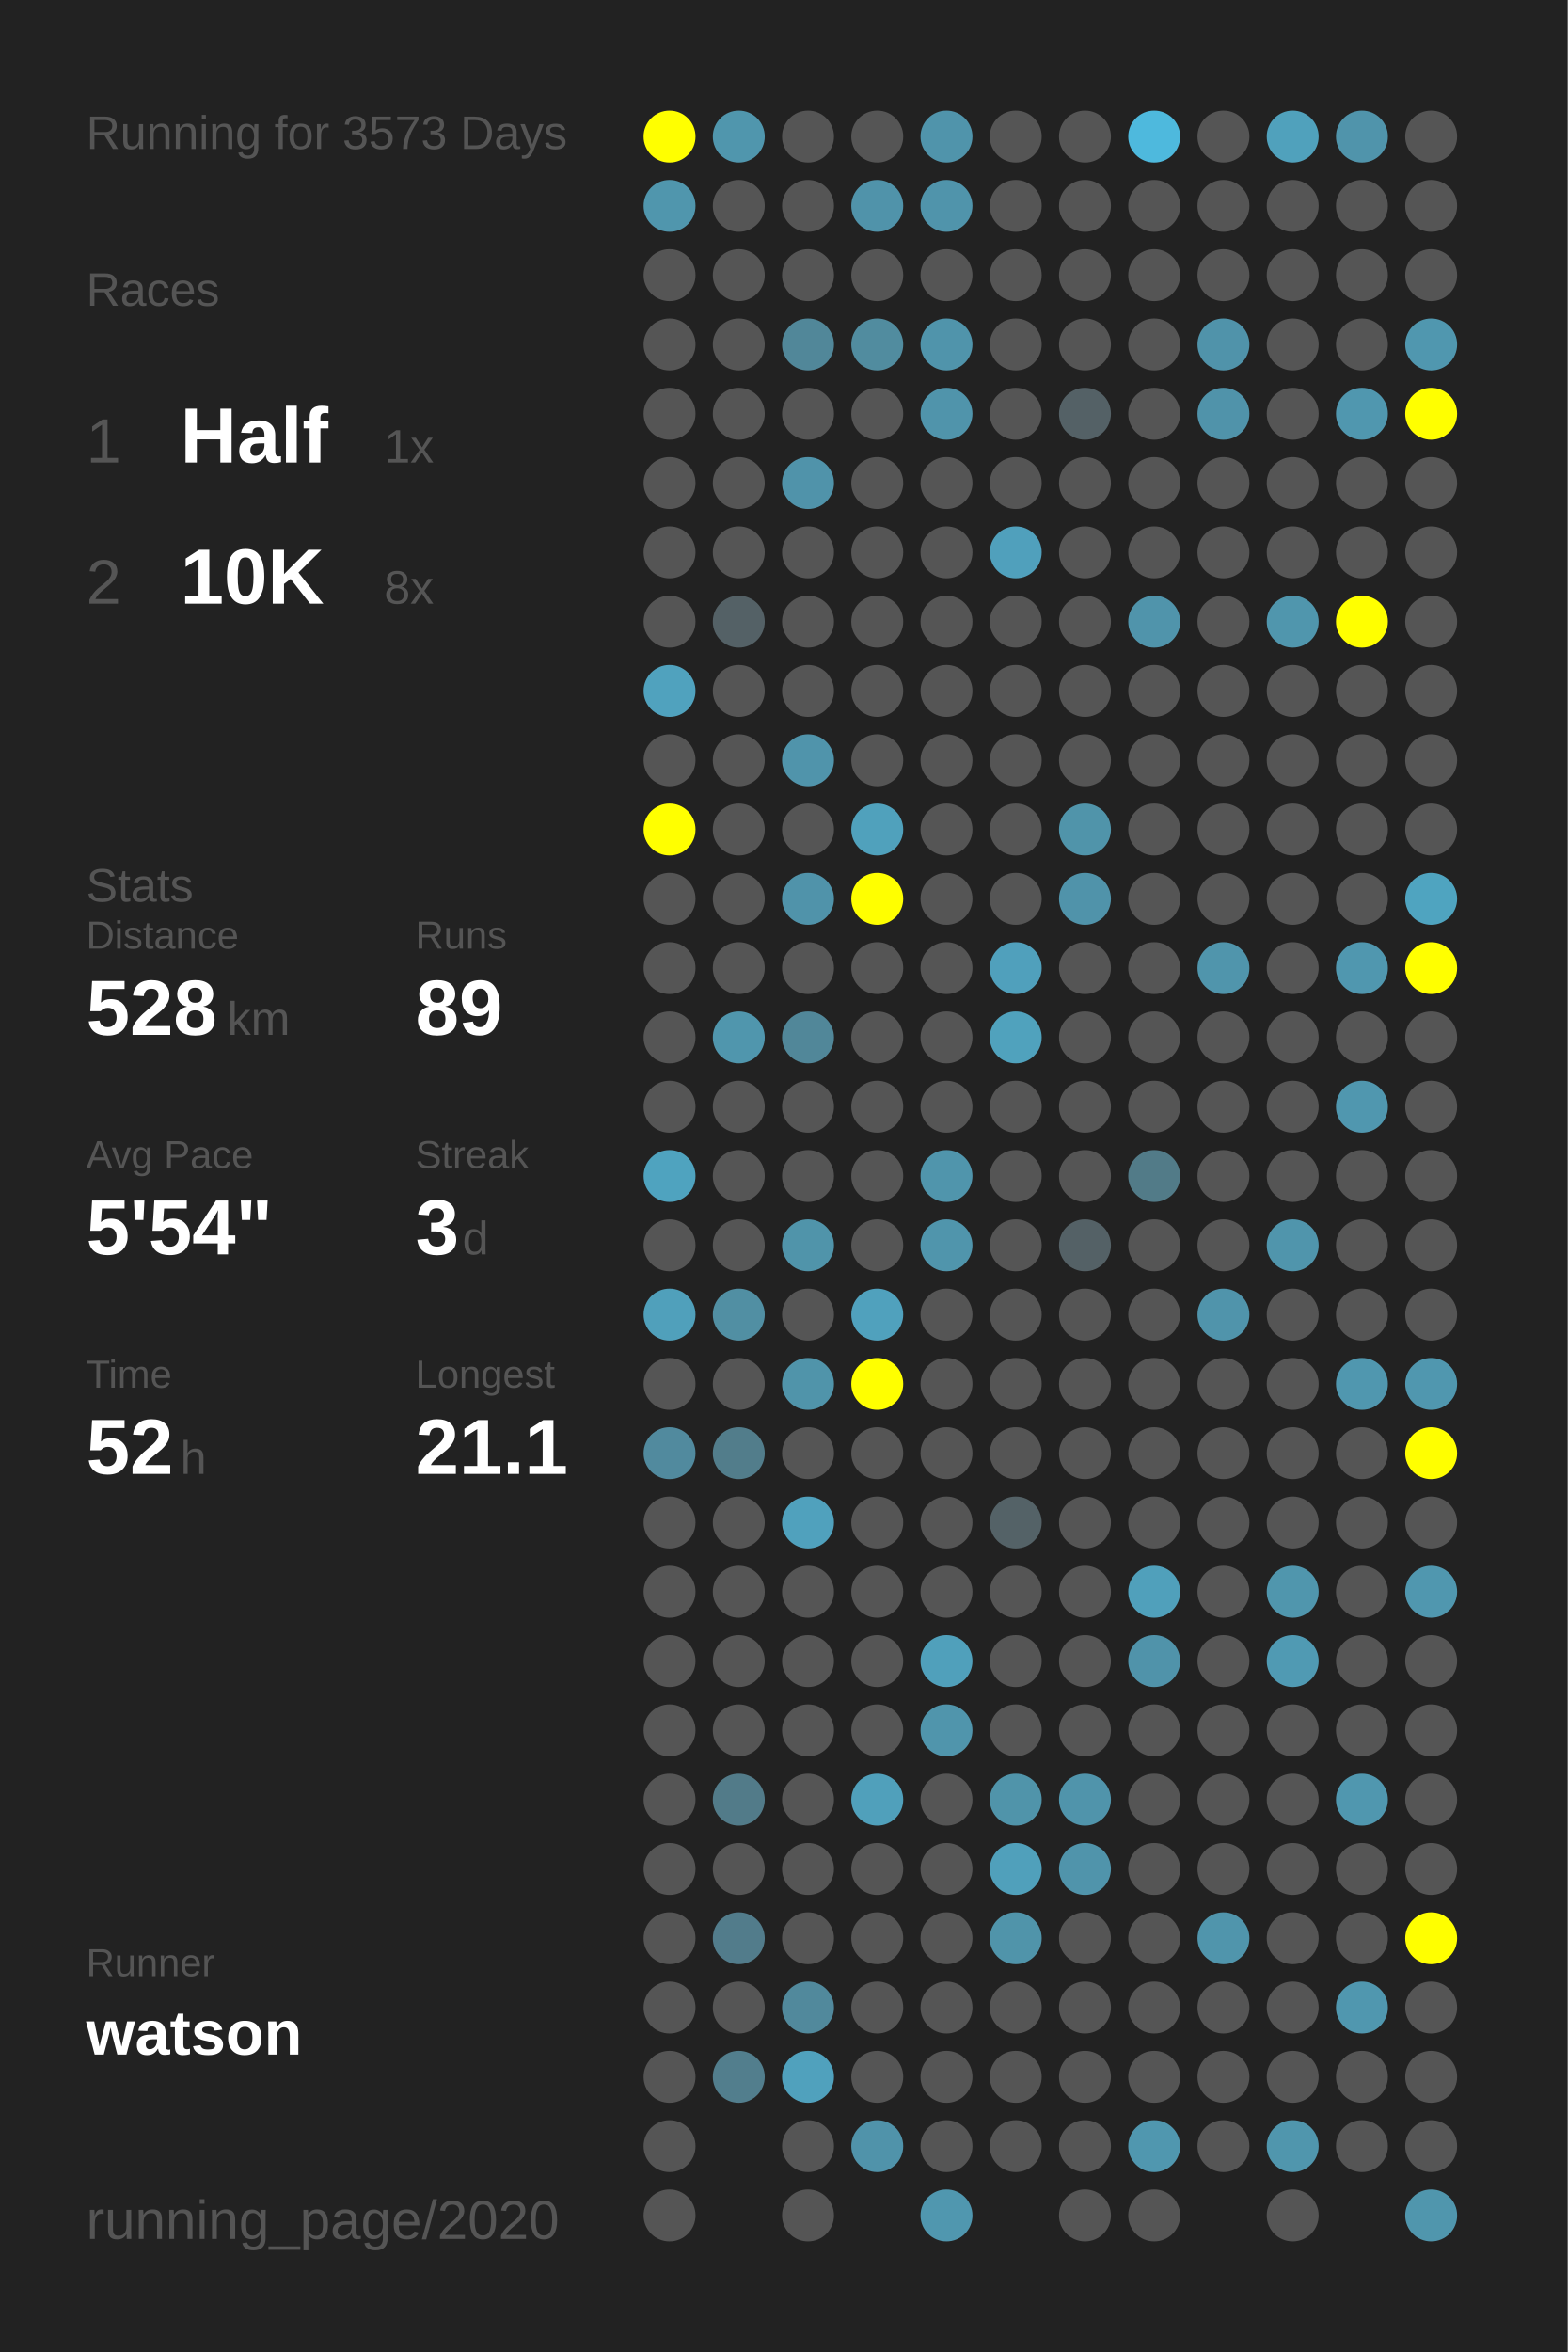
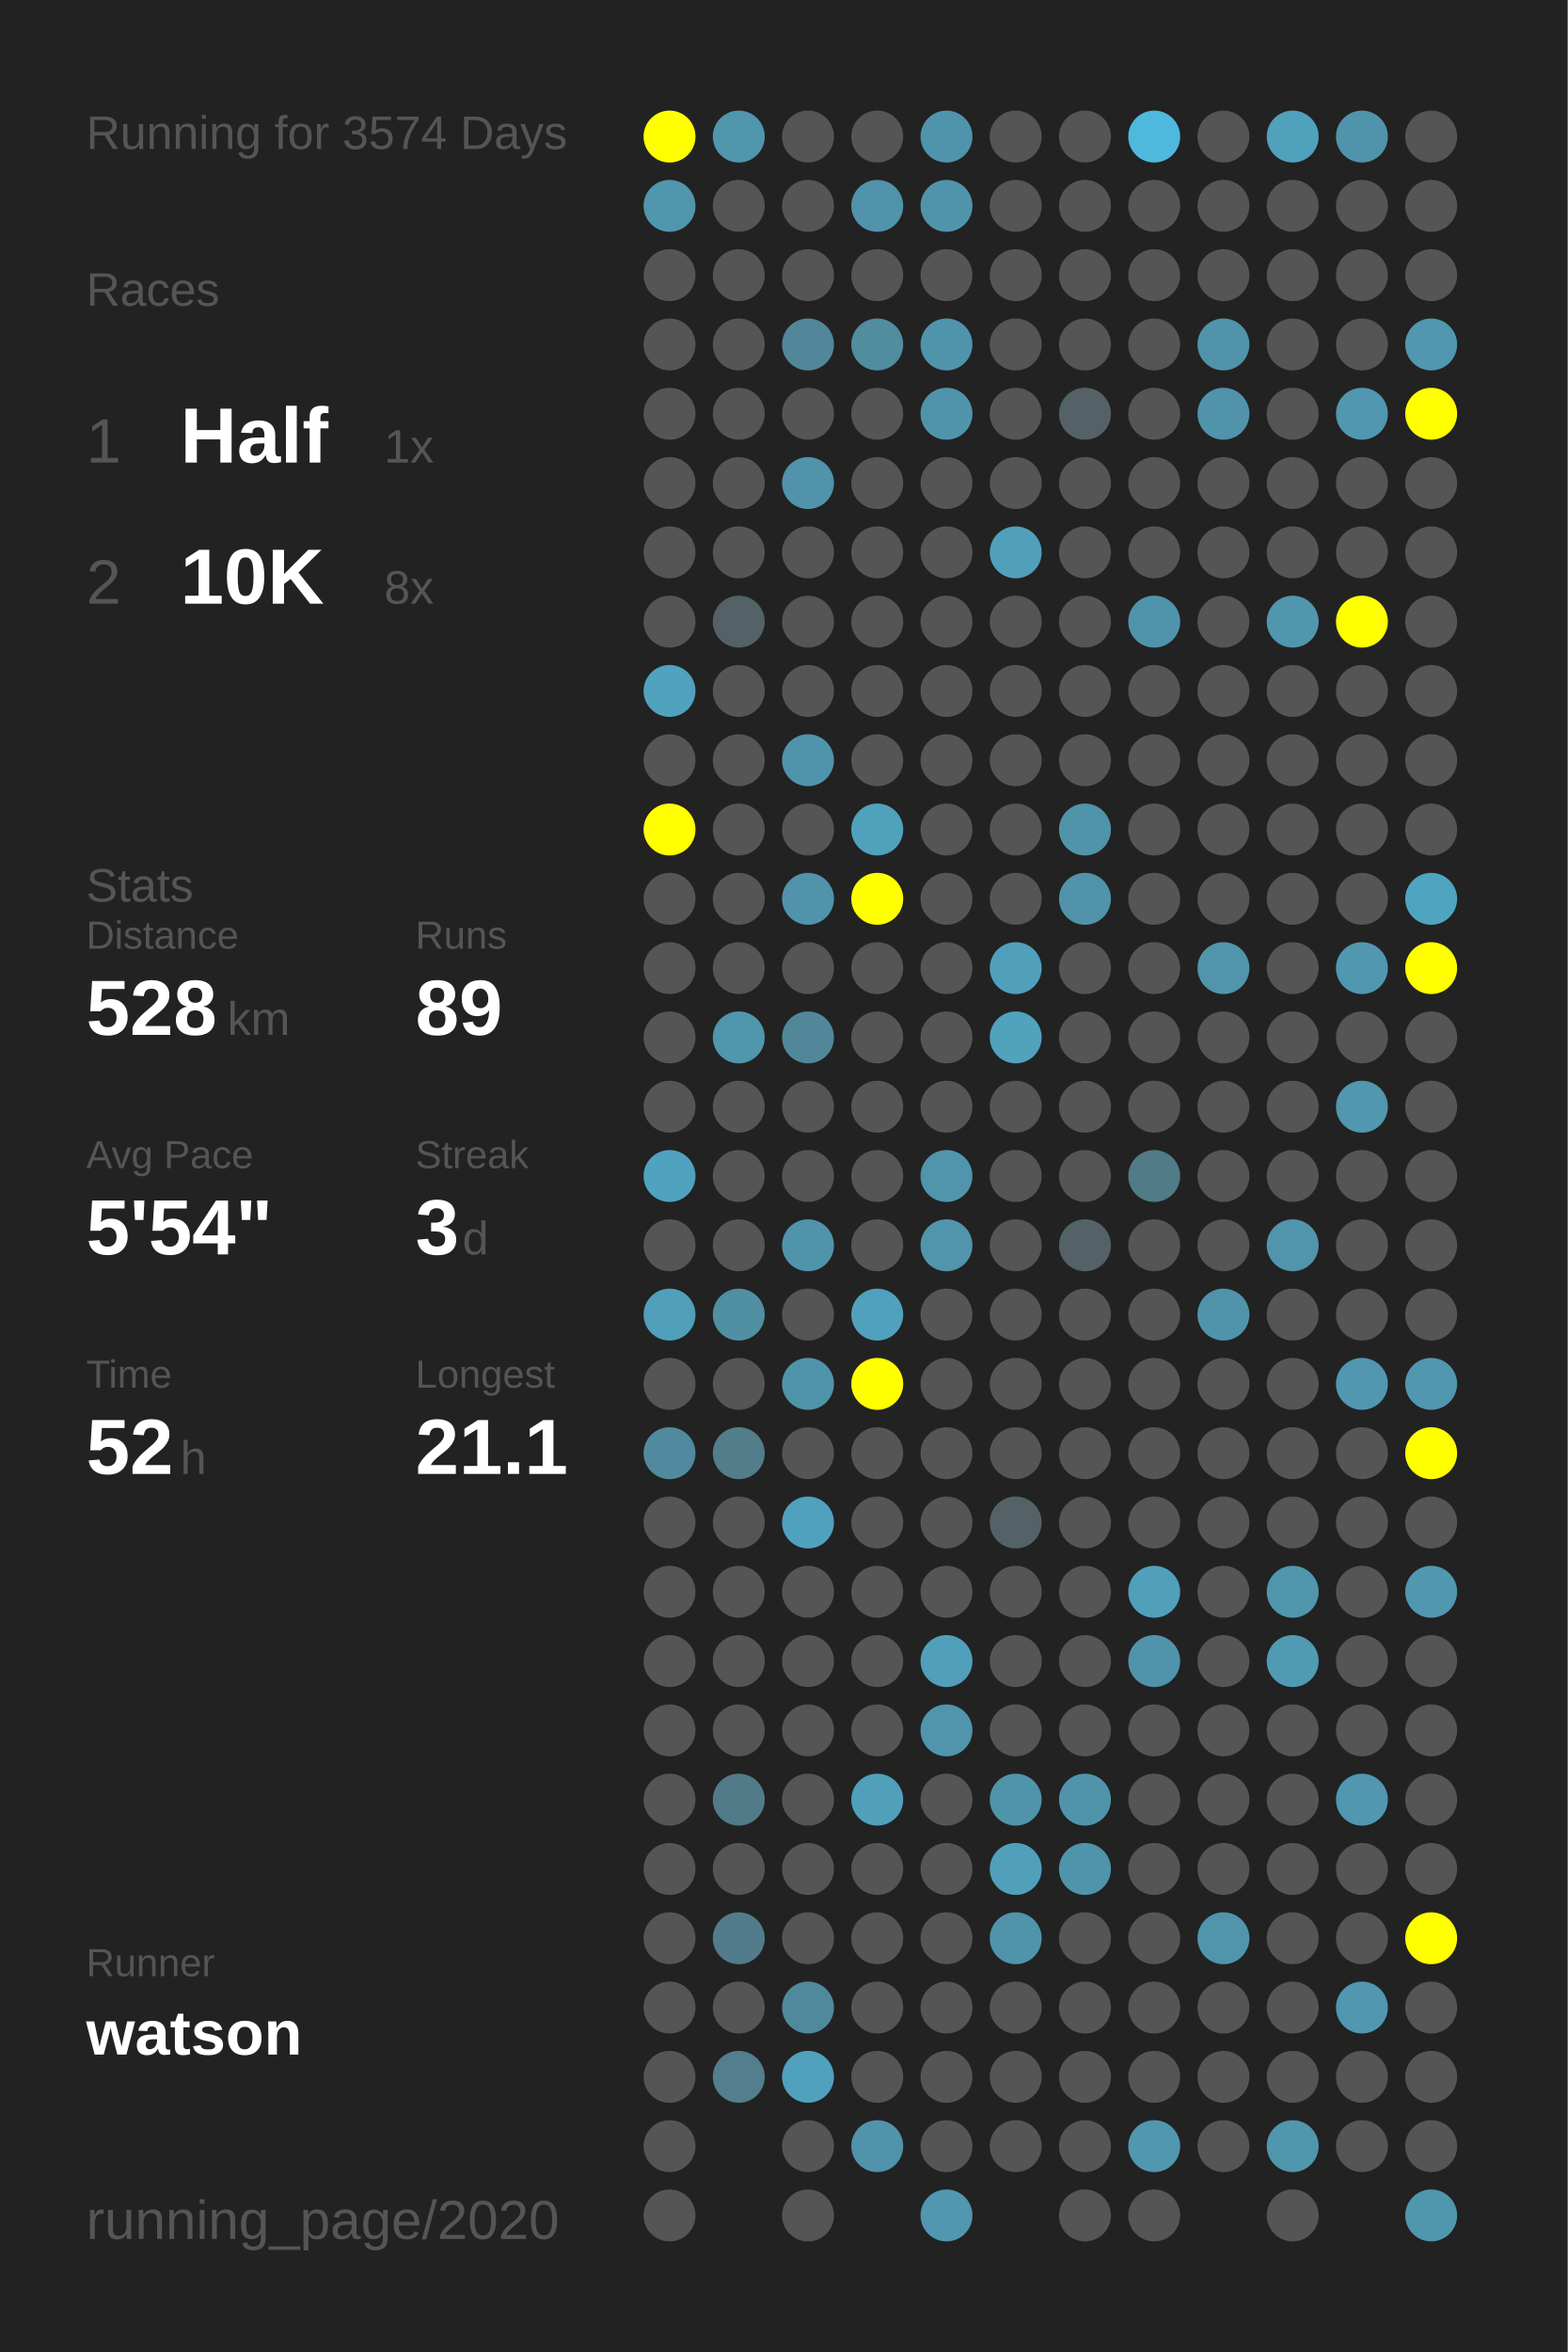
<svg xmlns="http://www.w3.org/2000/svg" baseProfile="full" height="300mm" version="1.1" viewBox="0,0,200,300" width="200mm">
  <defs />
  <rect fill="#222222" height="300" width="200" x="0" y="0" />
-   <text fill="#555555" style="font-size:6px; font-family:Arial;" x="11" y="19">Running for 3573 Days</text>
+   <text fill="#555555" style="font-size:6px; font-family:Arial;" x="11" y="19">Running for 3574 Days</text>
  <text fill="#555555" style="font-size:6px; font-family:Arial;" x="11" y="39">Races</text>
  <text fill="#555555" style="font-size:8px; font-family:Arial;" x="11" y="59">1</text>
  <text fill="#FFFFFF" style="font-size:10px; font-family:Arial; font-weight:bold;" x="23" y="59">Half</text>
  <text fill="#555555" style="font-size:6px; font-family:Arial;" x="49" y="59">1x</text>
  <text fill="#555555" style="font-size:8px; font-family:Arial;" x="11" y="77">2</text>
  <text fill="#FFFFFF" style="font-size:10px; font-family:Arial; font-weight:bold;" x="23" y="77">10K</text>
  <text fill="#555555" style="font-size:6px; font-family:Arial;" x="49" y="77">8x</text>
  <text fill="#555555" style="font-size:6px; font-family:Arial;" x="11" y="115">Stats</text>
  <text fill="#555555" style="font-size:5px; font-family:Arial;" x="11" y="121">Distance</text>
  <text fill="#FFFFFF" style="font-size:10px; font-family:Arial; font-weight:bold;" x="11" y="132">528</text>
  <text fill="#555555" style="font-size:6px; font-family:Arial;" x="29" y="132">km</text>
  <text fill="#555555" style="font-size:5px; font-family:Arial;" x="53" y="121">Runs</text>
  <text fill="#FFFFFF" style="font-size:10px; font-family:Arial; font-weight:bold;" x="53" y="132">89</text>
  <text fill="#555555" style="font-size:5px; font-family:Arial;" x="11" y="149">Avg Pace</text>
  <text fill="#FFFFFF" style="font-size:10px; font-family:Arial; font-weight:bold;" x="11" y="160">5'54"</text>
  <text fill="#555555" style="font-size:5px; font-family:Arial;" x="53" y="149">Streak</text>
  <text fill="#FFFFFF" style="font-size:10px; font-family:Arial; font-weight:bold;" x="53" y="160">3</text>
  <text fill="#555555" style="font-size:6px; font-family:Arial;" x="59" y="160">d</text>
  <text fill="#555555" style="font-size:5px; font-family:Arial;" x="11" y="177">Time</text>
  <text fill="#FFFFFF" style="font-size:10px; font-family:Arial; font-weight:bold;" x="11" y="188">52</text>
  <text fill="#555555" style="font-size:6px; font-family:Arial;" x="23" y="188">h</text>
  <text fill="#555555" style="font-size:5px; font-family:Arial;" x="53" y="177">Longest</text>
  <text fill="#FFFFFF" style="font-size:10px; font-family:Arial; font-weight:bold;" x="53" y="188">21.1</text>
  <text fill="#555555" style="font-size:5px; font-family:Arial;" x="11" y="252.065">Runner</text>
  <text fill="#FFFFFF" style="font-size:8px; font-family:Arial; font-weight:bold;" x="11" y="262.065">watson</text>
  <text fill="#555555" style="font-size:7px; font-family:Arial;" x="11" y="285.581">running_page/2020</text>
  <circle cx="85.417" cy="17.419" fill="#FFFF00" r="3.312" />
  <circle cx="85.417" cy="26.258" fill="#5096ad" r="3.312" />
  <circle cx="85.417" cy="35.097" fill="#555555" r="3.312" />
  <circle cx="85.417" cy="43.935" fill="#555555" r="3.312" />
  <circle cx="85.417" cy="52.774" fill="#555555" r="3.312" />
  <circle cx="85.417" cy="61.613" fill="#555555" r="3.312" />
  <circle cx="85.417" cy="70.452" fill="#555555" r="3.312" />
  <circle cx="85.417" cy="79.29" fill="#555555" r="3.312" />
  <circle cx="85.417" cy="88.129" fill="#50a2be" r="3.312" />
  <circle cx="85.417" cy="96.968" fill="#555555" r="3.312" />
  <circle cx="85.417" cy="105.806" fill="#FFFF00" r="3.312" />
  <circle cx="85.417" cy="114.645" fill="#555555" r="3.312" />
  <circle cx="85.417" cy="123.484" fill="#555555" r="3.312" />
  <circle cx="85.417" cy="132.323" fill="#555555" r="3.312" />
  <circle cx="85.417" cy="141.161" fill="#555555" r="3.312" />
  <circle cx="85.417" cy="150" fill="#4fa3bf" r="3.312" />
  <circle cx="85.417" cy="158.839" fill="#555555" r="3.312" />
  <circle cx="85.417" cy="167.677" fill="#50a0bb" r="3.312" />
  <circle cx="85.417" cy="176.516" fill="#555555" r="3.312" />
  <circle cx="85.417" cy="185.355" fill="#518a9e" r="3.312" />
  <circle cx="85.417" cy="194.194" fill="#555555" r="3.312" />
  <circle cx="85.417" cy="203.032" fill="#555555" r="3.312" />
  <circle cx="85.417" cy="211.871" fill="#555555" r="3.312" />
  <circle cx="85.417" cy="220.71" fill="#555555" r="3.312" />
  <circle cx="85.417" cy="229.548" fill="#555555" r="3.312" />
  <circle cx="85.417" cy="238.387" fill="#555555" r="3.312" />
  <circle cx="85.417" cy="247.226" fill="#555555" r="3.312" />
  <circle cx="85.417" cy="256.065" fill="#555555" r="3.312" />
  <circle cx="85.417" cy="264.903" fill="#555555" r="3.312" />
  <circle cx="85.417" cy="273.742" fill="#555555" r="3.312" />
  <circle cx="85.417" cy="282.581" fill="#555555" r="3.312" />
  <circle cx="94.25" cy="17.419" fill="#5096ad" r="3.312" />
  <circle cx="94.25" cy="26.258" fill="#555555" r="3.312" />
  <circle cx="94.25" cy="35.097" fill="#555555" r="3.312" />
  <circle cx="94.25" cy="43.935" fill="#555555" r="3.312" />
  <circle cx="94.25" cy="52.774" fill="#555555" r="3.312" />
  <circle cx="94.25" cy="61.613" fill="#555555" r="3.312" />
  <circle cx="94.25" cy="70.452" fill="#555555" r="3.312" />
  <circle cx="94.25" cy="79.29" fill="#546166" r="3.312" />
  <circle cx="94.25" cy="88.129" fill="#555555" r="3.312" />
  <circle cx="94.25" cy="96.968" fill="#555555" r="3.312" />
  <circle cx="94.25" cy="105.806" fill="#555555" r="3.312" />
  <circle cx="94.25" cy="114.645" fill="#555555" r="3.312" />
  <circle cx="94.25" cy="123.484" fill="#555555" r="3.312" />
  <circle cx="94.25" cy="132.323" fill="#5096ad" r="3.312" />
  <circle cx="94.25" cy="141.161" fill="#555555" r="3.312" />
  <circle cx="94.25" cy="150" fill="#555555" r="3.312" />
  <circle cx="94.25" cy="158.839" fill="#555555" r="3.312" />
  <circle cx="94.25" cy="167.677" fill="#518fa3" r="3.312" />
  <circle cx="94.25" cy="176.516" fill="#555555" r="3.312" />
  <circle cx="94.25" cy="185.355" fill="#527d8b" r="3.312" />
  <circle cx="94.25" cy="194.194" fill="#555555" r="3.312" />
  <circle cx="94.25" cy="203.032" fill="#555555" r="3.312" />
  <circle cx="94.25" cy="211.871" fill="#555555" r="3.312" />
  <circle cx="94.25" cy="220.71" fill="#555555" r="3.312" />
  <circle cx="94.25" cy="229.548" fill="#527b89" r="3.312" />
  <circle cx="94.25" cy="238.387" fill="#555555" r="3.312" />
  <circle cx="94.25" cy="247.226" fill="#527c8b" r="3.312" />
  <circle cx="94.25" cy="256.065" fill="#555555" r="3.312" />
  <circle cx="94.25" cy="264.903" fill="#527e8d" r="3.312" />
  <circle cx="103.083" cy="17.419" fill="#555555" r="3.312" />
  <circle cx="103.083" cy="26.258" fill="#555555" r="3.312" />
  <circle cx="103.083" cy="35.097" fill="#555555" r="3.312" />
  <circle cx="103.083" cy="43.935" fill="#518799" r="3.312" />
  <circle cx="103.083" cy="52.774" fill="#555555" r="3.312" />
  <circle cx="103.083" cy="61.613" fill="#5093aa" r="3.312" />
  <circle cx="103.083" cy="70.452" fill="#555555" r="3.312" />
  <circle cx="103.083" cy="79.29" fill="#555555" r="3.312" />
  <circle cx="103.083" cy="88.129" fill="#555555" r="3.312" />
  <circle cx="103.083" cy="96.968" fill="#5094ab" r="3.312" />
  <circle cx="103.083" cy="105.806" fill="#555555" r="3.312" />
  <circle cx="103.083" cy="114.645" fill="#5093aa" r="3.312" />
  <circle cx="103.083" cy="123.484" fill="#555555" r="3.312" />
  <circle cx="103.083" cy="132.323" fill="#518799" r="3.312" />
  <circle cx="103.083" cy="141.161" fill="#555555" r="3.312" />
  <circle cx="103.083" cy="150" fill="#555555" r="3.312" />
  <circle cx="103.083" cy="158.839" fill="#5094aa" r="3.312" />
  <circle cx="103.083" cy="167.677" fill="#555555" r="3.312" />
  <circle cx="103.083" cy="176.516" fill="#5094aa" r="3.312" />
  <circle cx="103.083" cy="185.355" fill="#555555" r="3.312" />
  <circle cx="103.083" cy="194.194" fill="#50a1bd" r="3.312" />
  <circle cx="103.083" cy="203.032" fill="#555555" r="3.312" />
  <circle cx="103.083" cy="211.871" fill="#555555" r="3.312" />
  <circle cx="103.083" cy="220.71" fill="#555555" r="3.312" />
  <circle cx="103.083" cy="229.548" fill="#555555" r="3.312" />
  <circle cx="103.083" cy="238.387" fill="#555555" r="3.312" />
  <circle cx="103.083" cy="247.226" fill="#555555" r="3.312" />
  <circle cx="103.083" cy="256.065" fill="#51899c" r="3.312" />
  <circle cx="103.083" cy="264.903" fill="#50a1bd" r="3.312" />
  <circle cx="103.083" cy="273.742" fill="#555555" r="3.312" />
  <circle cx="103.083" cy="282.581" fill="#555555" r="3.312" />
  <circle cx="111.917" cy="17.419" fill="#555555" r="3.312" />
  <circle cx="111.917" cy="26.258" fill="#5093aa" r="3.312" />
  <circle cx="111.917" cy="35.097" fill="#555555" r="3.312" />
  <circle cx="111.917" cy="43.935" fill="#518c9f" r="3.312" />
  <circle cx="111.917" cy="52.774" fill="#555555" r="3.312" />
  <circle cx="111.917" cy="61.613" fill="#555555" r="3.312" />
  <circle cx="111.917" cy="70.452" fill="#555555" r="3.312" />
  <circle cx="111.917" cy="79.29" fill="#555555" r="3.312" />
  <circle cx="111.917" cy="88.129" fill="#555555" r="3.312" />
  <circle cx="111.917" cy="96.968" fill="#555555" r="3.312" />
  <circle cx="111.917" cy="105.806" fill="#50a1bc" r="3.312" />
  <circle cx="111.917" cy="114.645" fill="#FFFF00" r="3.312" />
  <circle cx="111.917" cy="123.484" fill="#555555" r="3.312" />
  <circle cx="111.917" cy="132.323" fill="#555555" r="3.312" />
  <circle cx="111.917" cy="141.161" fill="#555555" r="3.312" />
  <circle cx="111.917" cy="150" fill="#555555" r="3.312" />
  <circle cx="111.917" cy="158.839" fill="#555555" r="3.312" />
  <circle cx="111.917" cy="167.677" fill="#50a1bd" r="3.312" />
  <circle cx="111.917" cy="176.516" fill="#FFFF00" r="3.312" />
  <circle cx="111.917" cy="185.355" fill="#555555" r="3.312" />
  <circle cx="111.917" cy="194.194" fill="#555555" r="3.312" />
  <circle cx="111.917" cy="203.032" fill="#555555" r="3.312" />
  <circle cx="111.917" cy="211.871" fill="#555555" r="3.312" />
  <circle cx="111.917" cy="220.71" fill="#555555" r="3.312" />
  <circle cx="111.917" cy="229.548" fill="#50a0bb" r="3.312" />
  <circle cx="111.917" cy="238.387" fill="#555555" r="3.312" />
  <circle cx="111.917" cy="247.226" fill="#555555" r="3.312" />
  <circle cx="111.917" cy="256.065" fill="#555555" r="3.312" />
  <circle cx="111.917" cy="264.903" fill="#555555" r="3.312" />
  <circle cx="111.917" cy="273.742" fill="#5093aa" r="3.312" />
  <circle cx="120.75" cy="17.419" fill="#5094ab" r="3.312" />
  <circle cx="120.75" cy="26.258" fill="#5094ab" r="3.312" />
  <circle cx="120.75" cy="35.097" fill="#555555" r="3.312" />
  <circle cx="120.75" cy="43.935" fill="#5094ab" r="3.312" />
  <circle cx="120.75" cy="52.774" fill="#5094ab" r="3.312" />
  <circle cx="120.75" cy="61.613" fill="#555555" r="3.312" />
  <circle cx="120.75" cy="70.452" fill="#555555" r="3.312" />
  <circle cx="120.75" cy="79.29" fill="#555555" r="3.312" />
  <circle cx="120.75" cy="88.129" fill="#555555" r="3.312" />
  <circle cx="120.75" cy="96.968" fill="#555555" r="3.312" />
  <circle cx="120.75" cy="105.806" fill="#555555" r="3.312" />
  <circle cx="120.75" cy="114.645" fill="#555555" r="3.312" />
  <circle cx="120.75" cy="123.484" fill="#555555" r="3.312" />
  <circle cx="120.75" cy="132.323" fill="#555555" r="3.312" />
  <circle cx="120.75" cy="141.161" fill="#555555" r="3.312" />
  <circle cx="120.75" cy="150" fill="#5095ac" r="3.312" />
  <circle cx="120.75" cy="158.839" fill="#5095ac" r="3.312" />
  <circle cx="120.75" cy="167.677" fill="#555555" r="3.312" />
  <circle cx="120.75" cy="176.516" fill="#555555" r="3.312" />
  <circle cx="120.75" cy="185.355" fill="#555555" r="3.312" />
  <circle cx="120.75" cy="194.194" fill="#555555" r="3.312" />
  <circle cx="120.75" cy="203.032" fill="#555555" r="3.312" />
  <circle cx="120.75" cy="211.871" fill="#50a0bb" r="3.312" />
  <circle cx="120.75" cy="220.71" fill="#5095ac" r="3.312" />
  <circle cx="120.75" cy="229.548" fill="#555555" r="3.312" />
  <circle cx="120.75" cy="238.387" fill="#555555" r="3.312" />
  <circle cx="120.75" cy="247.226" fill="#555555" r="3.312" />
  <circle cx="120.75" cy="256.065" fill="#555555" r="3.312" />
  <circle cx="120.75" cy="264.903" fill="#555555" r="3.312" />
  <circle cx="120.75" cy="273.742" fill="#555555" r="3.312" />
  <circle cx="120.75" cy="282.581" fill="#5097af" r="3.312" />
  <circle cx="129.583" cy="17.419" fill="#555555" r="3.312" />
  <circle cx="129.583" cy="26.258" fill="#555555" r="3.312" />
  <circle cx="129.583" cy="35.097" fill="#555555" r="3.312" />
  <circle cx="129.583" cy="43.935" fill="#555555" r="3.312" />
  <circle cx="129.583" cy="52.774" fill="#555555" r="3.312" />
  <circle cx="129.583" cy="61.613" fill="#555555" r="3.312" />
  <circle cx="129.583" cy="70.452" fill="#50a0bc" r="3.312" />
  <circle cx="129.583" cy="79.29" fill="#555555" r="3.312" />
  <circle cx="129.583" cy="88.129" fill="#555555" r="3.312" />
  <circle cx="129.583" cy="96.968" fill="#555555" r="3.312" />
  <circle cx="129.583" cy="105.806" fill="#555555" r="3.312" />
  <circle cx="129.583" cy="114.645" fill="#555555" r="3.312" />
  <circle cx="129.583" cy="123.484" fill="#50a0bc" r="3.312" />
  <circle cx="129.583" cy="132.323" fill="#50a2bd" r="3.312" />
  <circle cx="129.583" cy="141.161" fill="#555555" r="3.312" />
  <circle cx="129.583" cy="150" fill="#555555" r="3.312" />
  <circle cx="129.583" cy="158.839" fill="#555555" r="3.312" />
  <circle cx="129.583" cy="167.677" fill="#555555" r="3.312" />
  <circle cx="129.583" cy="176.516" fill="#555555" r="3.312" />
  <circle cx="129.583" cy="185.355" fill="#555555" r="3.312" />
  <circle cx="129.583" cy="194.194" fill="#546267" r="3.312" />
  <circle cx="129.583" cy="203.032" fill="#555555" r="3.312" />
  <circle cx="129.583" cy="211.871" fill="#555555" r="3.312" />
  <circle cx="129.583" cy="220.71" fill="#555555" r="3.312" />
  <circle cx="129.583" cy="229.548" fill="#5094aa" r="3.312" />
  <circle cx="129.583" cy="238.387" fill="#50a0bb" r="3.312" />
  <circle cx="129.583" cy="247.226" fill="#5094aa" r="3.312" />
  <circle cx="129.583" cy="256.065" fill="#555555" r="3.312" />
  <circle cx="129.583" cy="264.903" fill="#555555" r="3.312" />
  <circle cx="129.583" cy="273.742" fill="#555555" r="3.312" />
  <circle cx="138.417" cy="17.419" fill="#555555" r="3.312" />
  <circle cx="138.417" cy="26.258" fill="#555555" r="3.312" />
  <circle cx="138.417" cy="35.097" fill="#555555" r="3.312" />
  <circle cx="138.417" cy="43.935" fill="#555555" r="3.312" />
  <circle cx="138.417" cy="52.774" fill="#546166" r="3.312" />
  <circle cx="138.417" cy="61.613" fill="#555555" r="3.312" />
  <circle cx="138.417" cy="70.452" fill="#555555" r="3.312" />
  <circle cx="138.417" cy="79.29" fill="#555555" r="3.312" />
  <circle cx="138.417" cy="88.129" fill="#555555" r="3.312" />
  <circle cx="138.417" cy="96.968" fill="#555555" r="3.312" />
  <circle cx="138.417" cy="105.806" fill="#5094aa" r="3.312" />
  <circle cx="138.417" cy="114.645" fill="#5093aa" r="3.312" />
  <circle cx="138.417" cy="123.484" fill="#555555" r="3.312" />
  <circle cx="138.417" cy="132.323" fill="#555555" r="3.312" />
  <circle cx="138.417" cy="141.161" fill="#555555" r="3.312" />
  <circle cx="138.417" cy="150" fill="#555555" r="3.312" />
  <circle cx="138.417" cy="158.839" fill="#546166" r="3.312" />
  <circle cx="138.417" cy="167.677" fill="#555555" r="3.312" />
  <circle cx="138.417" cy="176.516" fill="#555555" r="3.312" />
  <circle cx="138.417" cy="185.355" fill="#555555" r="3.312" />
  <circle cx="138.417" cy="194.194" fill="#555555" r="3.312" />
  <circle cx="138.417" cy="203.032" fill="#555555" r="3.312" />
  <circle cx="138.417" cy="211.871" fill="#555555" r="3.312" />
  <circle cx="138.417" cy="220.71" fill="#555555" r="3.312" />
  <circle cx="138.417" cy="229.548" fill="#5094ab" r="3.312" />
  <circle cx="138.417" cy="238.387" fill="#5094ab" r="3.312" />
  <circle cx="138.417" cy="247.226" fill="#555555" r="3.312" />
  <circle cx="138.417" cy="256.065" fill="#555555" r="3.312" />
  <circle cx="138.417" cy="264.903" fill="#555555" r="3.312" />
  <circle cx="138.417" cy="273.742" fill="#555555" r="3.312" />
  <circle cx="138.417" cy="282.581" fill="#555555" r="3.312" />
  <circle cx="147.25" cy="17.419" fill="#4eb9dd" r="3.312" />
  <circle cx="147.25" cy="26.258" fill="#555555" r="3.312" />
  <circle cx="147.25" cy="35.097" fill="#555555" r="3.312" />
  <circle cx="147.25" cy="43.935" fill="#555555" r="3.312" />
  <circle cx="147.25" cy="52.774" fill="#555555" r="3.312" />
  <circle cx="147.25" cy="61.613" fill="#555555" r="3.312" />
  <circle cx="147.25" cy="70.452" fill="#555555" r="3.312" />
  <circle cx="147.25" cy="79.29" fill="#5094ab" r="3.312" />
  <circle cx="147.25" cy="88.129" fill="#555555" r="3.312" />
  <circle cx="147.25" cy="96.968" fill="#555555" r="3.312" />
  <circle cx="147.25" cy="105.806" fill="#555555" r="3.312" />
  <circle cx="147.25" cy="114.645" fill="#555555" r="3.312" />
  <circle cx="147.25" cy="123.484" fill="#555555" r="3.312" />
  <circle cx="147.25" cy="132.323" fill="#555555" r="3.312" />
  <circle cx="147.25" cy="141.161" fill="#555555" r="3.312" />
  <circle cx="147.25" cy="150" fill="#527b88" r="3.312" />
  <circle cx="147.25" cy="158.839" fill="#555555" r="3.312" />
  <circle cx="147.25" cy="167.677" fill="#555555" r="3.312" />
  <circle cx="147.25" cy="176.516" fill="#555555" r="3.312" />
  <circle cx="147.25" cy="185.355" fill="#555555" r="3.312" />
  <circle cx="147.25" cy="194.194" fill="#555555" r="3.312" />
  <circle cx="147.25" cy="203.032" fill="#50a0bb" r="3.312" />
  <circle cx="147.25" cy="211.871" fill="#5093aa" r="3.312" />
  <circle cx="147.25" cy="220.71" fill="#555555" r="3.312" />
  <circle cx="147.25" cy="229.548" fill="#555555" r="3.312" />
  <circle cx="147.25" cy="238.387" fill="#555555" r="3.312" />
  <circle cx="147.25" cy="247.226" fill="#555555" r="3.312" />
  <circle cx="147.25" cy="256.065" fill="#555555" r="3.312" />
  <circle cx="147.25" cy="264.903" fill="#555555" r="3.312" />
  <circle cx="147.25" cy="273.742" fill="#5097af" r="3.312" />
  <circle cx="147.25" cy="282.581" fill="#555555" r="3.312" />
  <circle cx="156.083" cy="17.419" fill="#555555" r="3.312" />
  <circle cx="156.083" cy="26.258" fill="#555555" r="3.312" />
  <circle cx="156.083" cy="35.097" fill="#555555" r="3.312" />
  <circle cx="156.083" cy="43.935" fill="#5093aa" r="3.312" />
  <circle cx="156.083" cy="52.774" fill="#5093aa" r="3.312" />
  <circle cx="156.083" cy="61.613" fill="#555555" r="3.312" />
  <circle cx="156.083" cy="70.452" fill="#555555" r="3.312" />
  <circle cx="156.083" cy="79.29" fill="#555555" r="3.312" />
  <circle cx="156.083" cy="88.129" fill="#555555" r="3.312" />
  <circle cx="156.083" cy="96.968" fill="#555555" r="3.312" />
  <circle cx="156.083" cy="105.806" fill="#555555" r="3.312" />
  <circle cx="156.083" cy="114.645" fill="#555555" r="3.312" />
  <circle cx="156.083" cy="123.484" fill="#5095ac" r="3.312" />
  <circle cx="156.083" cy="132.323" fill="#555555" r="3.312" />
  <circle cx="156.083" cy="141.161" fill="#555555" r="3.312" />
  <circle cx="156.083" cy="150" fill="#555555" r="3.312" />
  <circle cx="156.083" cy="158.839" fill="#555555" r="3.312" />
  <circle cx="156.083" cy="167.677" fill="#5094ab" r="3.312" />
  <circle cx="156.083" cy="176.516" fill="#555555" r="3.312" />
  <circle cx="156.083" cy="185.355" fill="#555555" r="3.312" />
  <circle cx="156.083" cy="194.194" fill="#555555" r="3.312" />
  <circle cx="156.083" cy="203.032" fill="#555555" r="3.312" />
  <circle cx="156.083" cy="211.871" fill="#555555" r="3.312" />
  <circle cx="156.083" cy="220.71" fill="#555555" r="3.312" />
  <circle cx="156.083" cy="229.548" fill="#555555" r="3.312" />
  <circle cx="156.083" cy="238.387" fill="#555555" r="3.312" />
  <circle cx="156.083" cy="247.226" fill="#5095ac" r="3.312" />
  <circle cx="156.083" cy="256.065" fill="#555555" r="3.312" />
  <circle cx="156.083" cy="264.903" fill="#555555" r="3.312" />
  <circle cx="156.083" cy="273.742" fill="#555555" r="3.312" />
  <circle cx="164.917" cy="17.419" fill="#50a1bc" r="3.312" />
  <circle cx="164.917" cy="26.258" fill="#555555" r="3.312" />
  <circle cx="164.917" cy="35.097" fill="#555555" r="3.312" />
  <circle cx="164.917" cy="43.935" fill="#555555" r="3.312" />
  <circle cx="164.917" cy="52.774" fill="#555555" r="3.312" />
  <circle cx="164.917" cy="61.613" fill="#555555" r="3.312" />
  <circle cx="164.917" cy="70.452" fill="#555555" r="3.312" />
  <circle cx="164.917" cy="79.29" fill="#5096ad" r="3.312" />
  <circle cx="164.917" cy="88.129" fill="#555555" r="3.312" />
  <circle cx="164.917" cy="96.968" fill="#555555" r="3.312" />
  <circle cx="164.917" cy="105.806" fill="#555555" r="3.312" />
  <circle cx="164.917" cy="114.645" fill="#555555" r="3.312" />
  <circle cx="164.917" cy="123.484" fill="#555555" r="3.312" />
  <circle cx="164.917" cy="132.323" fill="#555555" r="3.312" />
  <circle cx="164.917" cy="141.161" fill="#555555" r="3.312" />
  <circle cx="164.917" cy="150" fill="#555555" r="3.312" />
  <circle cx="164.917" cy="158.839" fill="#5095ac" r="3.312" />
  <circle cx="164.917" cy="167.677" fill="#555555" r="3.312" />
  <circle cx="164.917" cy="176.516" fill="#555555" r="3.312" />
  <circle cx="164.917" cy="185.355" fill="#555555" r="3.312" />
  <circle cx="164.917" cy="194.194" fill="#555555" r="3.312" />
  <circle cx="164.917" cy="203.032" fill="#5096ad" r="3.312" />
  <circle cx="164.917" cy="211.871" fill="#509ab3" r="3.312" />
  <circle cx="164.917" cy="220.71" fill="#555555" r="3.312" />
  <circle cx="164.917" cy="229.548" fill="#555555" r="3.312" />
  <circle cx="164.917" cy="238.387" fill="#555555" r="3.312" />
  <circle cx="164.917" cy="247.226" fill="#555555" r="3.312" />
  <circle cx="164.917" cy="256.065" fill="#555555" r="3.312" />
  <circle cx="164.917" cy="264.903" fill="#555555" r="3.312" />
  <circle cx="164.917" cy="273.742" fill="#5096ad" r="3.312" />
  <circle cx="164.917" cy="282.581" fill="#555555" r="3.312" />
  <circle cx="173.75" cy="17.419" fill="#5094ab" r="3.312" />
  <circle cx="173.75" cy="26.258" fill="#555555" r="3.312" />
  <circle cx="173.75" cy="35.097" fill="#555555" r="3.312" />
  <circle cx="173.75" cy="43.935" fill="#555555" r="3.312" />
  <circle cx="173.75" cy="52.774" fill="#5097af" r="3.312" />
  <circle cx="173.75" cy="61.613" fill="#555555" r="3.312" />
  <circle cx="173.75" cy="70.452" fill="#555555" r="3.312" />
  <circle cx="173.75" cy="79.29" fill="#FFFF00" r="3.312" />
  <circle cx="173.75" cy="88.129" fill="#555555" r="3.312" />
  <circle cx="173.75" cy="96.968" fill="#555555" r="3.312" />
  <circle cx="173.75" cy="105.806" fill="#555555" r="3.312" />
  <circle cx="173.75" cy="114.645" fill="#555555" r="3.312" />
  <circle cx="173.75" cy="123.484" fill="#5097af" r="3.312" />
  <circle cx="173.75" cy="132.323" fill="#555555" r="3.312" />
  <circle cx="173.75" cy="141.161" fill="#5097af" r="3.312" />
  <circle cx="173.75" cy="150" fill="#555555" r="3.312" />
  <circle cx="173.75" cy="158.839" fill="#555555" r="3.312" />
  <circle cx="173.75" cy="167.677" fill="#555555" r="3.312" />
  <circle cx="173.75" cy="176.516" fill="#5097af" r="3.312" />
  <circle cx="173.75" cy="185.355" fill="#555555" r="3.312" />
  <circle cx="173.75" cy="194.194" fill="#555555" r="3.312" />
  <circle cx="173.75" cy="203.032" fill="#555555" r="3.312" />
  <circle cx="173.75" cy="211.871" fill="#555555" r="3.312" />
  <circle cx="173.75" cy="220.71" fill="#555555" r="3.312" />
  <circle cx="173.75" cy="229.548" fill="#5097af" r="3.312" />
  <circle cx="173.75" cy="238.387" fill="#555555" r="3.312" />
  <circle cx="173.75" cy="247.226" fill="#555555" r="3.312" />
  <circle cx="173.75" cy="256.065" fill="#5097af" r="3.312" />
  <circle cx="173.75" cy="264.903" fill="#555555" r="3.312" />
  <circle cx="173.75" cy="273.742" fill="#555555" r="3.312" />
  <circle cx="182.583" cy="17.419" fill="#555555" r="3.312" />
  <circle cx="182.583" cy="26.258" fill="#555555" r="3.312" />
  <circle cx="182.583" cy="35.097" fill="#555555" r="3.312" />
  <circle cx="182.583" cy="43.935" fill="#5097af" r="3.312" />
  <circle cx="182.583" cy="52.774" fill="#FFFF00" r="3.312" />
  <circle cx="182.583" cy="61.613" fill="#555555" r="3.312" />
  <circle cx="182.583" cy="70.452" fill="#555555" r="3.312" />
  <circle cx="182.583" cy="79.29" fill="#555555" r="3.312" />
  <circle cx="182.583" cy="88.129" fill="#555555" r="3.312" />
  <circle cx="182.583" cy="96.968" fill="#555555" r="3.312" />
  <circle cx="182.583" cy="105.806" fill="#555555" r="3.312" />
  <circle cx="182.583" cy="114.645" fill="#4fa4c0" r="3.312" />
  <circle cx="182.583" cy="123.484" fill="#FFFF00" r="3.312" />
  <circle cx="182.583" cy="132.323" fill="#555555" r="3.312" />
  <circle cx="182.583" cy="141.161" fill="#555555" r="3.312" />
  <circle cx="182.583" cy="150" fill="#555555" r="3.312" />
  <circle cx="182.583" cy="158.839" fill="#555555" r="3.312" />
  <circle cx="182.583" cy="167.677" fill="#555555" r="3.312" />
  <circle cx="182.583" cy="176.516" fill="#5097af" r="3.312" />
  <circle cx="182.583" cy="185.355" fill="#FFFF00" r="3.312" />
  <circle cx="182.583" cy="194.194" fill="#555555" r="3.312" />
  <circle cx="182.583" cy="203.032" fill="#5097af" r="3.312" />
  <circle cx="182.583" cy="211.871" fill="#555555" r="3.312" />
  <circle cx="182.583" cy="220.71" fill="#555555" r="3.312" />
  <circle cx="182.583" cy="229.548" fill="#555555" r="3.312" />
  <circle cx="182.583" cy="238.387" fill="#555555" r="3.312" />
  <circle cx="182.583" cy="247.226" fill="#FFFF00" r="3.312" />
  <circle cx="182.583" cy="256.065" fill="#555555" r="3.312" />
  <circle cx="182.583" cy="264.903" fill="#555555" r="3.312" />
  <circle cx="182.583" cy="273.742" fill="#555555" r="3.312" />
  <circle cx="182.583" cy="282.581" fill="#5096ad" r="3.312" />
</svg>
